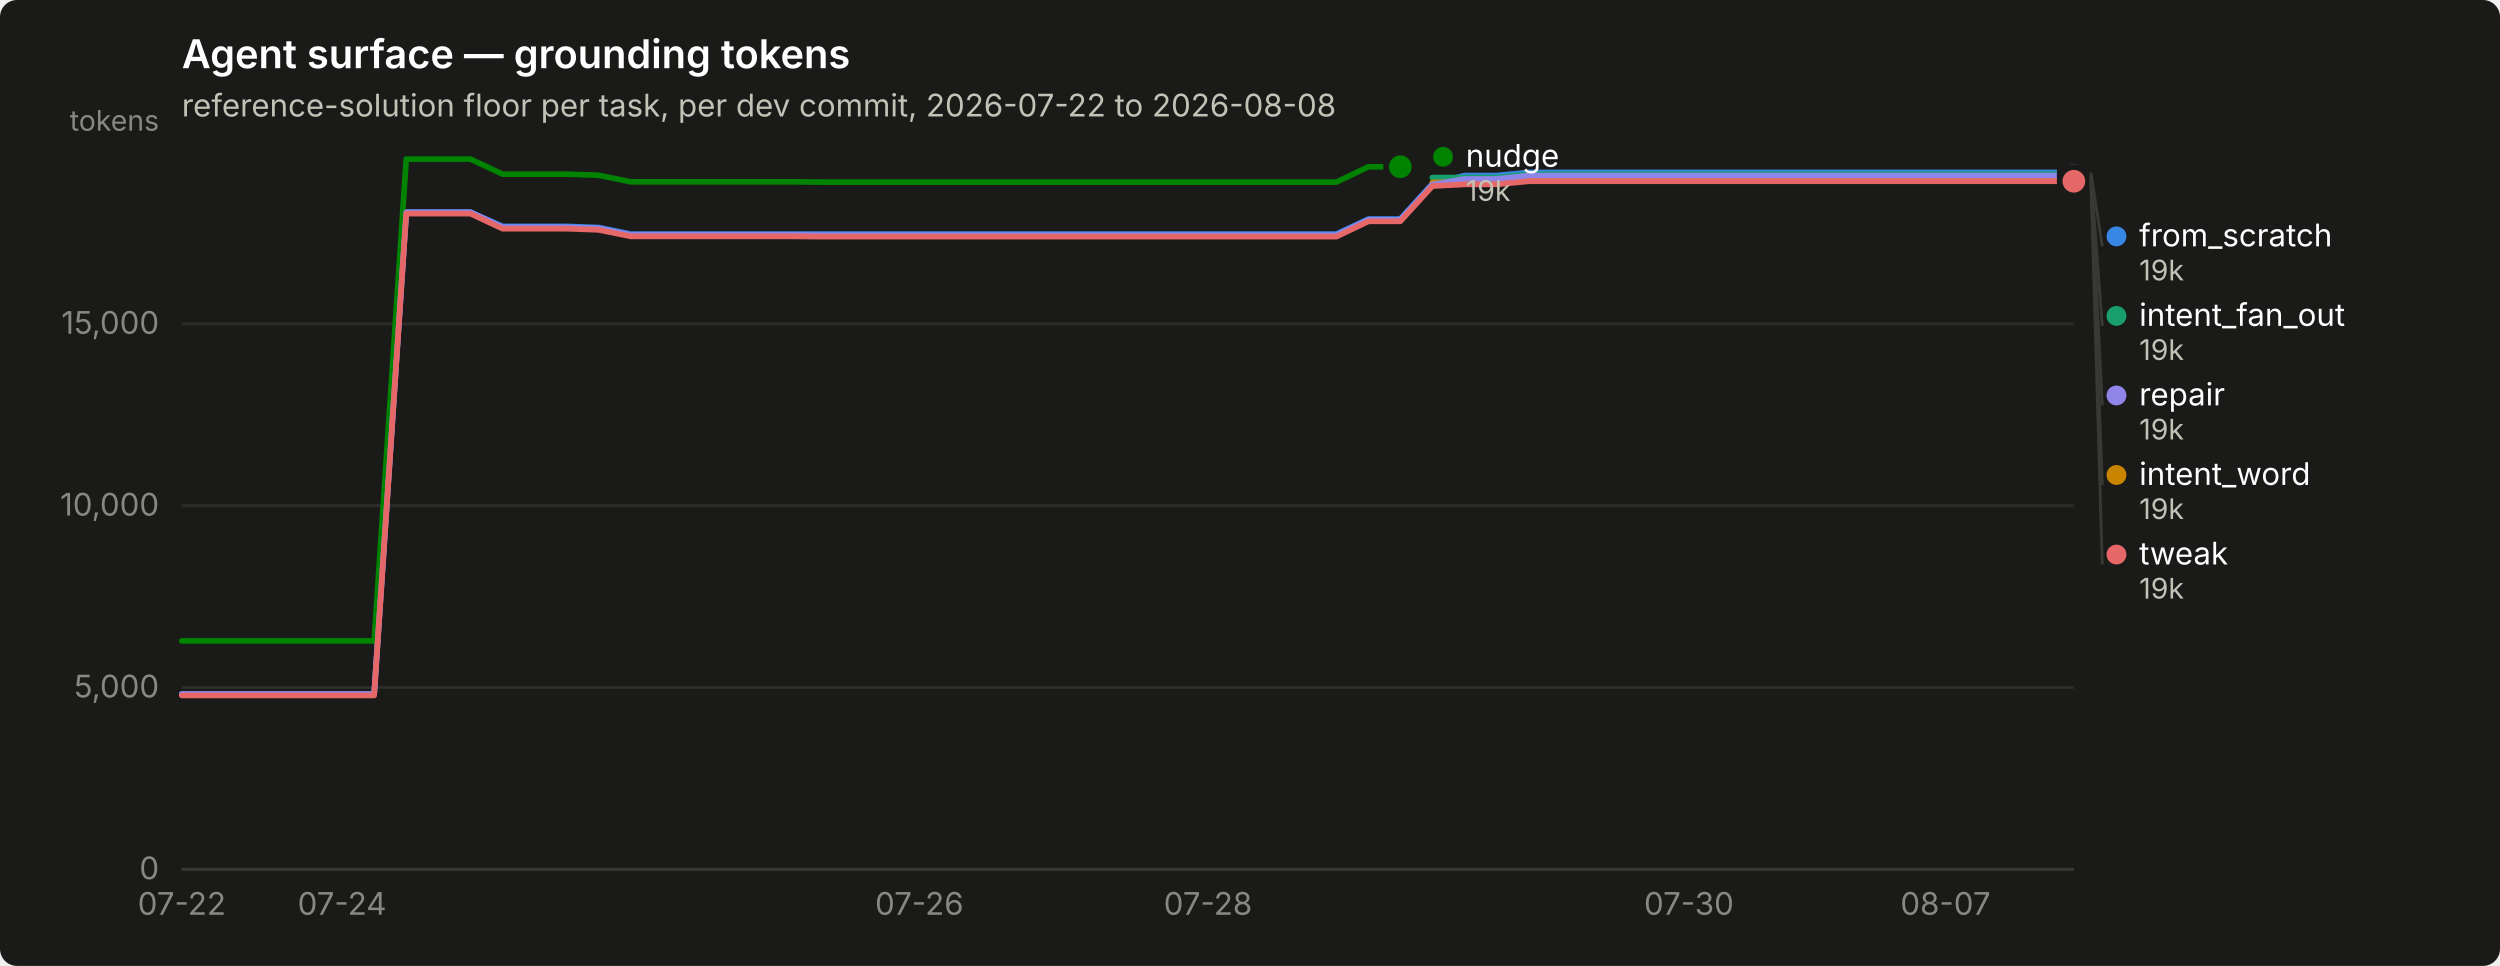
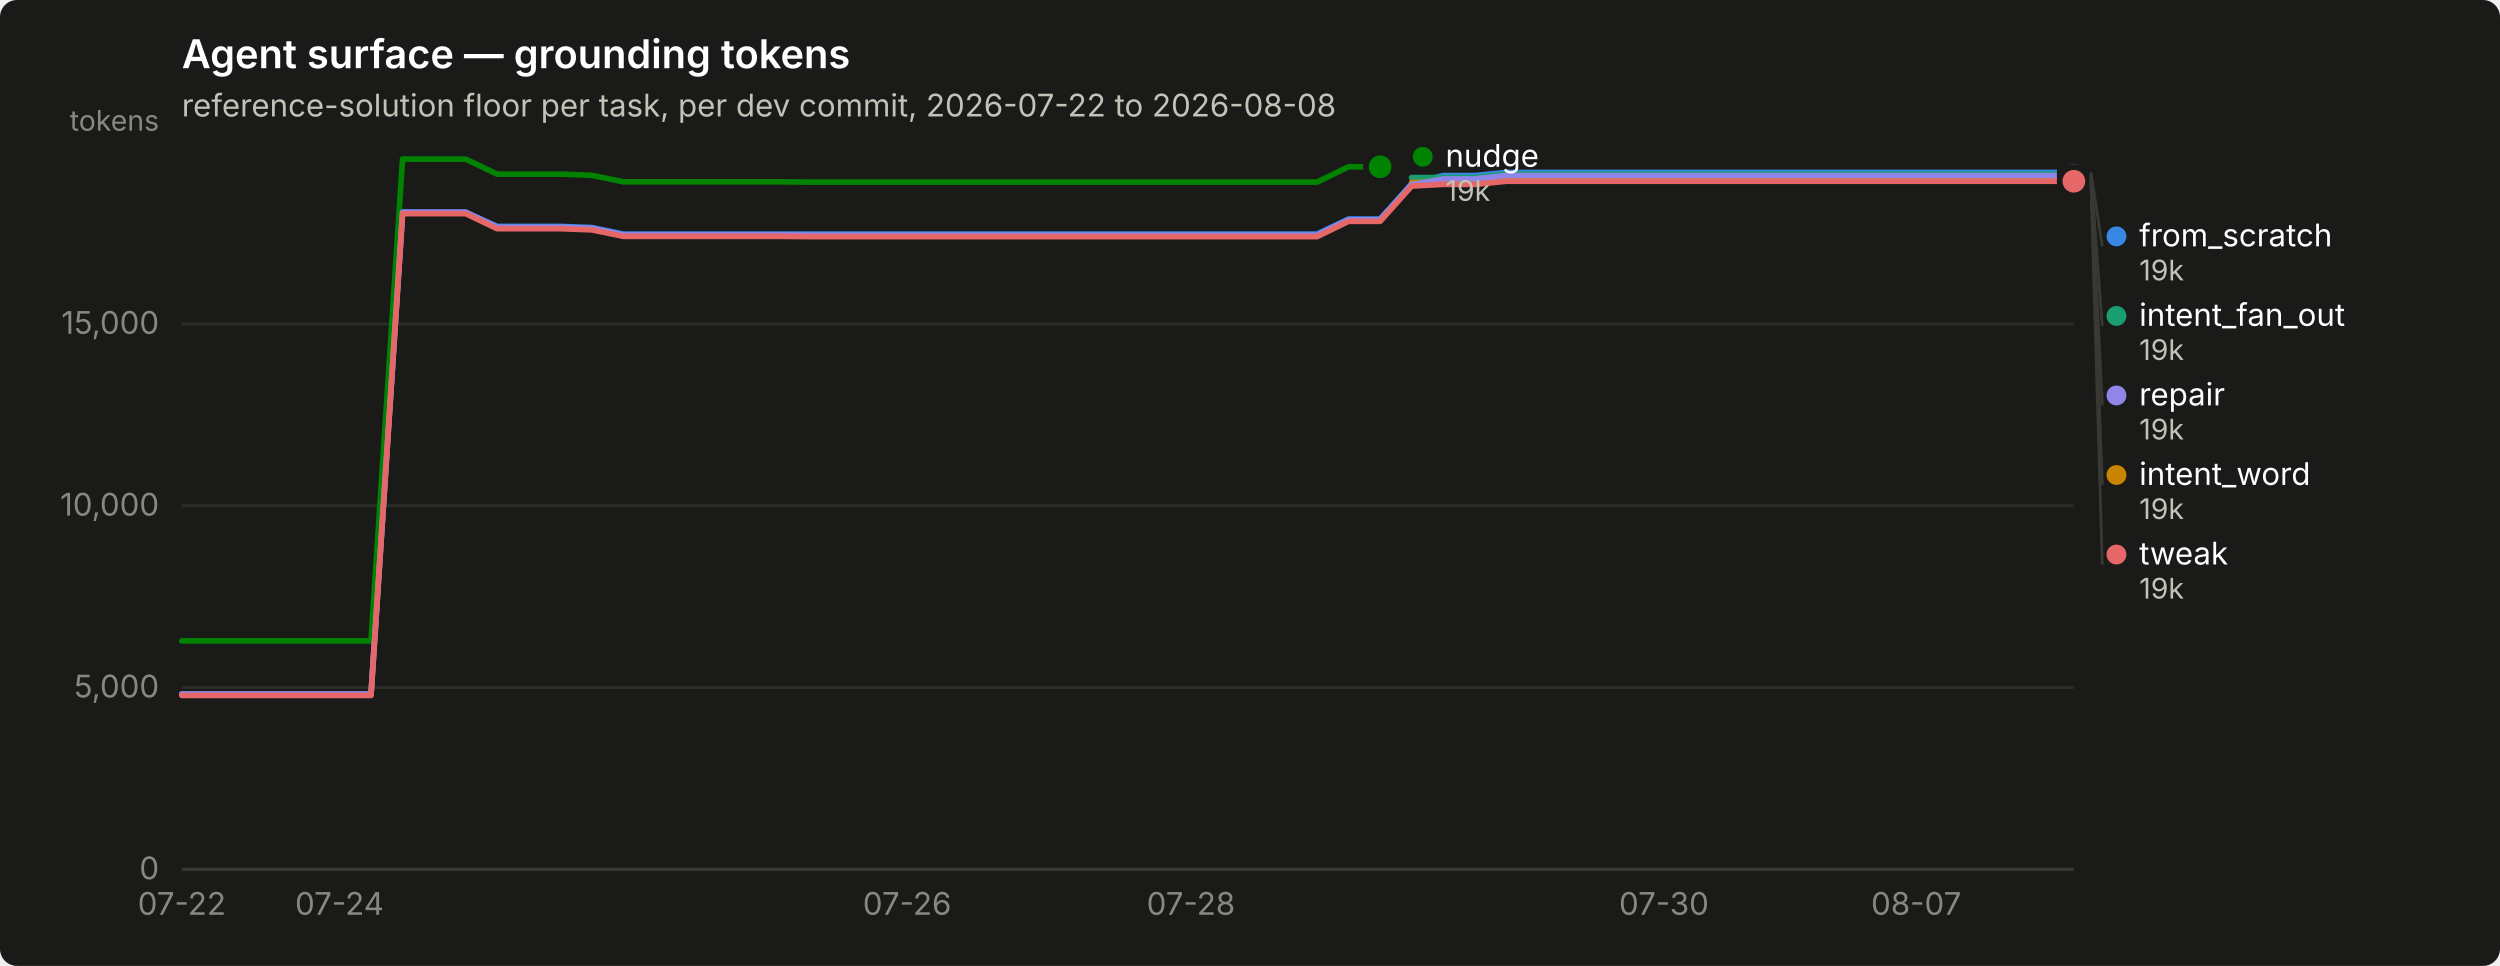
<svg xmlns="http://www.w3.org/2000/svg" width="880" height="340" viewBox="0 0 880 340" role="img" aria-label="Agent surface — grounding tokens">
  <rect width="880" height="340" rx="6" fill="#1a1a19" />
  <text x="64" y="24" font-family="system-ui, -apple-system, &quot;Segoe UI&quot;, sans-serif" font-size="14" font-weight="600" fill="#ffffff">Agent surface — grounding tokens</text>
  <text x="64" y="41" font-family="system-ui, -apple-system, &quot;Segoe UI&quot;, sans-serif" font-size="11" fill="#c3c2b7">reference-solution floor per task, per dev commit, 2026-07-22 to 2026-08-08</text>
  <line x1="64" y1="306.0" x2="730" y2="306.0" stroke="#2c2c2a" stroke-width="1" />
  <text x="56" y="309.5" text-anchor="end" font-family="system-ui, -apple-system, &quot;Segoe UI&quot;, sans-serif" font-size="11" style="font-variant-numeric: tabular-nums" fill="#898781">0</text>
  <line x1="64" y1="242.0" x2="730" y2="242.0" stroke="#2c2c2a" stroke-width="1" />
  <text x="56" y="245.5" text-anchor="end" font-family="system-ui, -apple-system, &quot;Segoe UI&quot;, sans-serif" font-size="11" style="font-variant-numeric: tabular-nums" fill="#898781">5,000</text>
  <line x1="64" y1="178.0" x2="730" y2="178.0" stroke="#2c2c2a" stroke-width="1" />
  <text x="56" y="181.5" text-anchor="end" font-family="system-ui, -apple-system, &quot;Segoe UI&quot;, sans-serif" font-size="11" style="font-variant-numeric: tabular-nums" fill="#898781">10,000</text>
  <line x1="64" y1="114.0" x2="730" y2="114.0" stroke="#2c2c2a" stroke-width="1" />
  <text x="56" y="117.5" text-anchor="end" font-family="system-ui, -apple-system, &quot;Segoe UI&quot;, sans-serif" font-size="11" style="font-variant-numeric: tabular-nums" fill="#898781">15,000</text>
  <text x="56" y="46" text-anchor="end" font-family="system-ui, -apple-system, &quot;Segoe UI&quot;, sans-serif" font-size="10" fill="#898781">tokens</text>
  <line x1="64" y1="306" x2="730" y2="306" stroke="#383835" stroke-width="1" />
  <text x="64.0" y="322" text-anchor="middle" font-family="system-ui, -apple-system, &quot;Segoe UI&quot;, sans-serif" font-size="11" style="font-variant-numeric: tabular-nums" fill="#898781">07-22</text>
-   <text x="120.4" y="322" text-anchor="middle" font-family="system-ui, -apple-system, &quot;Segoe UI&quot;, sans-serif" font-size="11" style="font-variant-numeric: tabular-nums" fill="#898781">07-24</text>
-   <text x="323.6" y="322" text-anchor="middle" font-family="system-ui, -apple-system, &quot;Segoe UI&quot;, sans-serif" font-size="11" style="font-variant-numeric: tabular-nums" fill="#898781">07-26</text>
-   <text x="425.2" y="322" text-anchor="middle" font-family="system-ui, -apple-system, &quot;Segoe UI&quot;, sans-serif" font-size="11" style="font-variant-numeric: tabular-nums" fill="#898781">07-28</text>
-   <text x="594.5" y="322" text-anchor="middle" font-family="system-ui, -apple-system, &quot;Segoe UI&quot;, sans-serif" font-size="11" style="font-variant-numeric: tabular-nums" fill="#898781">07-30</text>
-   <text x="684.8" y="322" text-anchor="middle" font-family="system-ui, -apple-system, &quot;Segoe UI&quot;, sans-serif" font-size="11" style="font-variant-numeric: tabular-nums" fill="#898781">08-07</text>
-   <path d="M64.0,244.3 L75.3,244.3 L86.6,244.3 L97.9,244.3 L109.2,244.3 L120.4,244.3 L131.7,244.3 L143.0,74.7 L154.3,74.7 L165.6,74.7 L176.9,79.7 L188.2,79.7 L199.5,79.7 L210.7,80.1 L222.0,82.4 L233.3,82.4 L244.6,82.4 L255.9,82.4 L267.2,82.4 L278.5,82.4 L289.8,82.4 L301.1,82.4 L312.3,82.4 L323.6,82.4 L334.9,82.4 L346.2,82.4 L357.5,82.4 L368.8,82.4 L380.1,82.4 L391.4,82.4 L402.6,82.4 L413.9,82.4 L425.2,82.4 L436.5,82.4 L447.8,82.4 L459.1,82.4 L470.4,82.4 L481.7,77.1 L492.9,77.1 L504.2,64.7 L515.5,61.8 L526.8,61.8 L538.1,60.7 L549.4,60.7 L560.7,60.7 L572.0,60.7 L583.3,60.7 L594.5,60.7 L605.8,60.7 L617.1,60.7 L628.4,60.7 L639.7,60.7 L651.0,60.7 L662.3,60.7 L673.6,60.7 L684.8,60.7 L696.1,60.7 L707.4,60.7 L718.7,60.7 L730.0,60.7" fill="none" stroke="#3987e5" stroke-width="2" stroke-linejoin="round" stroke-linecap="round" />
+   <text x="119.5" y="322" text-anchor="middle" font-family="system-ui, -apple-system, &quot;Segoe UI&quot;, sans-serif" font-size="11" style="font-variant-numeric: tabular-nums" fill="#898781">07-24</text>
+   <text x="319.3" y="322" text-anchor="middle" font-family="system-ui, -apple-system, &quot;Segoe UI&quot;, sans-serif" font-size="11" style="font-variant-numeric: tabular-nums" fill="#898781">07-26</text>
+   <text x="419.2" y="322" text-anchor="middle" font-family="system-ui, -apple-system, &quot;Segoe UI&quot;, sans-serif" font-size="11" style="font-variant-numeric: tabular-nums" fill="#898781">07-28</text>
+   <text x="585.7" y="322" text-anchor="middle" font-family="system-ui, -apple-system, &quot;Segoe UI&quot;, sans-serif" font-size="11" style="font-variant-numeric: tabular-nums" fill="#898781">07-30</text>
+   <text x="674.5" y="322" text-anchor="middle" font-family="system-ui, -apple-system, &quot;Segoe UI&quot;, sans-serif" font-size="11" style="font-variant-numeric: tabular-nums" fill="#898781">08-07</text>
+   <path d="M64.0,244.3 L75.1,244.3 L86.2,244.3 L97.3,244.3 L108.4,244.3 L119.5,244.3 L130.6,244.3 L141.7,74.7 L152.8,74.7 L163.9,74.7 L175.0,79.7 L186.1,79.7 L197.2,79.7 L208.3,80.1 L219.4,82.4 L230.5,82.4 L241.6,82.4 L252.7,82.4 L263.8,82.4 L274.9,82.4 L286.0,82.4 L297.1,82.4 L308.2,82.4 L319.3,82.4 L330.4,82.4 L341.5,82.4 L352.6,82.4 L363.7,82.4 L374.8,82.4 L385.9,82.4 L397.0,82.4 L408.1,82.4 L419.2,82.4 L430.3,82.4 L441.4,82.4 L452.5,82.4 L463.6,82.4 L474.7,77.1 L485.8,77.1 L496.9,64.7 L508.0,61.8 L519.1,61.8 L530.2,60.7 L541.3,60.7 L552.4,60.7 L563.5,60.7 L574.6,60.7 L585.7,60.7 L596.8,60.7 L607.9,60.7 L619.0,60.7 L630.1,60.7 L641.2,60.7 L652.3,60.7 L663.4,60.7 L674.5,60.7 L685.6,60.7 L696.7,60.7 L707.8,60.7 L718.9,60.7 L730.0,60.7" fill="none" stroke="#3987e5" stroke-width="2" stroke-linejoin="round" stroke-linecap="round" />
  <circle cx="730.0" cy="60.7" r="6" fill="#1a1a19" />
  <circle cx="730.0" cy="60.7" r="4" fill="#3987e5" />
-   <path d="M504.2,62.5 L515.5,62.5 L526.8,62.5 L538.1,61.3 L549.4,61.3 L560.7,61.3 L572.0,61.3 L583.3,61.3 L594.5,61.3 L605.8,61.3 L617.1,61.3 L628.4,61.3 L639.7,61.3 L651.0,61.3 L662.3,61.3 L673.6,61.3 L684.8,61.3 L696.1,61.3 L707.4,61.3 L718.7,61.3 L730.0,61.3" fill="none" stroke="#199e70" stroke-width="2" stroke-linejoin="round" stroke-linecap="round" />
+   <path d="M496.9,62.5 L508.0,62.5 L519.1,62.5 L530.2,61.3 L541.3,61.3 L552.4,61.3 L563.5,61.3 L574.6,61.3 L585.7,61.3 L596.8,61.3 L607.9,61.3 L619.0,61.3 L630.1,61.3 L641.2,61.3 L652.3,61.3 L663.4,61.3 L674.5,61.3 L685.6,61.3 L696.7,61.3 L707.8,61.3 L718.9,61.3 L730.0,61.3" fill="none" stroke="#199e70" stroke-width="2" stroke-linejoin="round" stroke-linecap="round" />
  <circle cx="730.0" cy="61.3" r="6" fill="#1a1a19" />
  <circle cx="730.0" cy="61.3" r="4" fill="#199e70" />
-   <path d="M504.2,64.2 L515.5,64.2 L526.8,64.2 L538.1,63.1 L549.4,63.1 L560.7,63.1 L572.0,63.1 L583.3,63.1 L594.5,63.1 L605.8,63.1 L617.1,63.1 L628.4,63.1 L639.7,63.1 L651.0,63.1 L662.3,63.1 L673.6,63.1 L684.8,63.1 L696.1,63.1 L707.4,63.1 L718.7,63.1 L730.0,63.1" fill="none" stroke="#c98500" stroke-width="2" stroke-linejoin="round" stroke-linecap="round" />
+   <path d="M496.9,64.2 L508.0,64.2 L519.1,64.2 L530.2,63.1 L541.3,63.1 L552.4,63.1 L563.5,63.1 L574.6,63.1 L585.7,63.1 L596.8,63.1 L607.9,63.1 L619.0,63.1 L630.1,63.1 L641.2,63.1 L652.3,63.1 L663.4,63.1 L674.5,63.1 L685.6,63.1 L696.7,63.1 L707.8,63.1 L718.9,63.1 L730.0,63.1" fill="none" stroke="#c98500" stroke-width="2" stroke-linejoin="round" stroke-linecap="round" />
  <circle cx="730.0" cy="63.1" r="6" fill="#1a1a19" />
  <circle cx="730.0" cy="63.1" r="4" fill="#c98500" />
-   <path d="M64.0,225.6 L75.3,225.6 L86.6,225.6 L97.9,225.6 L109.2,225.6 L120.4,225.6 L131.7,225.6 L143.0,56.0 L154.3,56.0 L165.6,56.0 L176.9,61.3 L188.2,61.3 L199.5,61.3 L210.7,61.7 L222.0,64.0 L233.3,64.0 L244.6,64.0 L255.9,64.0 L267.2,64.0 L278.5,64.0 L289.8,64.1 L301.1,64.1 L312.3,64.1 L323.6,64.1 L334.9,64.1 L346.2,64.1 L357.5,64.1 L368.8,64.1 L380.1,64.1 L391.4,64.1 L402.6,64.1 L413.9,64.1 L425.2,64.1 L436.5,64.1 L447.8,64.1 L459.1,64.1 L470.4,64.1 L481.7,58.7 L492.9,58.7" fill="none" stroke="#008300" stroke-width="2" stroke-linejoin="round" stroke-linecap="round" />
-   <circle cx="492.9" cy="58.7" r="6" fill="#1a1a19" />
-   <circle cx="492.9" cy="58.7" r="4" fill="#008300" />
-   <path d="M64.0,244.3 L75.3,244.3 L86.6,244.3 L97.9,244.3 L109.2,244.3 L120.4,244.3 L131.7,244.3 L143.0,74.7 L154.3,74.7 L165.6,74.7 L176.9,80.0 L188.2,80.0 L199.5,80.0 L210.7,80.4 L222.0,82.7 L233.3,82.7 L244.6,82.7 L255.9,82.7 L267.2,82.7 L278.5,82.7 L289.8,82.8 L301.1,82.8 L312.3,82.8 L323.6,82.8 L334.9,82.8 L346.2,82.8 L357.5,82.8 L368.8,82.8 L380.1,82.8 L391.4,82.8 L402.6,82.8 L413.9,82.8 L425.2,82.8 L436.5,82.8 L447.8,82.8 L459.1,82.8 L470.4,82.8 L481.7,77.4 L492.9,77.4 L504.2,65.0 L515.5,63.0 L526.8,63.0 L538.1,61.8 L549.4,61.8 L560.7,61.8 L572.0,61.8 L583.3,61.8 L594.5,61.8 L605.8,61.8 L617.1,61.8 L628.4,61.8 L639.7,61.8 L651.0,61.8 L662.3,61.8 L673.6,61.8 L684.8,61.8 L696.1,61.8 L707.4,61.8 L718.7,61.8 L730.0,61.8" fill="none" stroke="#9085e9" stroke-width="2" stroke-linejoin="round" stroke-linecap="round" />
+   <path d="M64.0,225.6 L75.1,225.6 L86.2,225.6 L97.3,225.6 L108.4,225.6 L119.5,225.6 L130.6,225.6 L141.7,56.0 L152.8,56.0 L163.9,56.0 L175.0,61.3 L186.1,61.3 L197.2,61.3 L208.3,61.7 L219.4,64.0 L230.5,64.0 L241.6,64.0 L252.7,64.0 L263.8,64.0 L274.9,64.0 L286.0,64.1 L297.1,64.1 L308.2,64.1 L319.3,64.1 L330.4,64.1 L341.5,64.1 L352.6,64.1 L363.7,64.1 L374.8,64.1 L385.9,64.1 L397.0,64.1 L408.1,64.1 L419.2,64.1 L430.3,64.1 L441.4,64.1 L452.5,64.1 L463.6,64.1 L474.7,58.7 L485.8,58.7" fill="none" stroke="#008300" stroke-width="2" stroke-linejoin="round" stroke-linecap="round" />
+   <circle cx="485.8" cy="58.7" r="6" fill="#1a1a19" />
+   <circle cx="485.8" cy="58.7" r="4" fill="#008300" />
+   <path d="M64.0,244.3 L75.1,244.3 L86.2,244.3 L97.3,244.3 L108.4,244.3 L119.5,244.3 L130.6,244.3 L141.7,74.7 L152.8,74.7 L163.9,74.7 L175.0,80.0 L186.1,80.0 L197.2,80.0 L208.3,80.4 L219.4,82.7 L230.5,82.7 L241.6,82.7 L252.7,82.7 L263.8,82.7 L274.9,82.7 L286.0,82.8 L297.1,82.8 L308.2,82.8 L319.3,82.8 L330.4,82.8 L341.5,82.8 L352.6,82.8 L363.7,82.8 L374.8,82.8 L385.9,82.8 L397.0,82.8 L408.1,82.8 L419.2,82.8 L430.3,82.8 L441.4,82.8 L452.5,82.8 L463.6,82.8 L474.7,77.4 L485.8,77.4 L496.9,65.0 L508.0,63.0 L519.1,63.0 L530.2,61.8 L541.3,61.8 L552.4,61.8 L563.5,61.8 L574.6,61.8 L585.7,61.8 L596.8,61.8 L607.9,61.8 L619.0,61.8 L630.1,61.8 L641.2,61.8 L652.3,61.8 L663.4,61.8 L674.5,61.8 L685.6,61.8 L696.7,61.8 L707.8,61.8 L718.9,61.8 L730.0,61.8" fill="none" stroke="#9085e9" stroke-width="2" stroke-linejoin="round" stroke-linecap="round" />
  <circle cx="730.0" cy="61.8" r="6" fill="#1a1a19" />
  <circle cx="730.0" cy="61.8" r="4" fill="#9085e9" />
-   <path d="M64.0,244.8 L75.3,244.8 L86.6,244.8 L97.9,244.8 L109.2,244.8 L120.4,244.8 L131.7,244.8 L143.0,75.2 L154.3,75.2 L165.6,75.2 L176.9,80.5 L188.2,80.5 L199.5,80.5 L210.7,80.9 L222.0,83.2 L233.3,83.2 L244.6,83.2 L255.9,83.2 L267.2,83.2 L278.5,83.2 L289.8,83.3 L301.1,83.3 L312.3,83.3 L323.6,83.3 L334.9,83.3 L346.2,83.3 L357.5,83.3 L368.8,83.3 L380.1,83.3 L391.4,83.3 L402.6,83.3 L413.9,83.3 L425.2,83.3 L436.5,83.3 L447.8,83.3 L459.1,83.3 L470.4,83.3 L481.7,77.9 L492.9,77.9 L504.2,65.5 L515.5,64.9 L526.8,64.9 L538.1,63.8 L549.4,63.8 L560.7,63.8 L572.0,63.8 L583.3,63.8 L594.5,63.8 L605.8,63.8 L617.1,63.8 L628.4,63.8 L639.7,63.8 L651.0,63.8 L662.3,63.8 L673.6,63.8 L684.8,63.8 L696.1,63.8 L707.4,63.8 L718.7,63.8 L730.0,63.8" fill="none" stroke="#e66767" stroke-width="2" stroke-linejoin="round" stroke-linecap="round" />
+   <path d="M64.0,244.8 L75.1,244.8 L86.2,244.8 L97.3,244.8 L108.4,244.8 L119.5,244.8 L130.6,244.8 L141.7,75.2 L152.8,75.2 L163.9,75.2 L175.0,80.5 L186.1,80.5 L197.2,80.5 L208.3,80.9 L219.4,83.2 L230.5,83.2 L241.6,83.2 L252.7,83.2 L263.8,83.2 L274.9,83.2 L286.0,83.3 L297.1,83.3 L308.2,83.3 L319.3,83.3 L330.4,83.3 L341.5,83.3 L352.6,83.3 L363.7,83.3 L374.8,83.3 L385.9,83.3 L397.0,83.3 L408.1,83.3 L419.2,83.3 L430.3,83.3 L441.4,83.3 L452.5,83.3 L463.6,83.3 L474.7,77.9 L485.8,77.9 L496.9,65.5 L508.0,64.9 L519.1,64.9 L530.2,63.8 L541.3,63.8 L552.4,63.8 L563.5,63.8 L574.6,63.8 L585.7,63.8 L596.8,63.8 L607.9,63.8 L619.0,63.8 L630.1,63.8 L641.2,63.8 L652.3,63.8 L663.4,63.8 L674.5,63.8 L685.6,63.8 L696.7,63.8 L707.8,63.8 L718.9,63.8 L730.0,63.8" fill="none" stroke="#e66767" stroke-width="2" stroke-linejoin="round" stroke-linecap="round" />
  <circle cx="730.0" cy="63.8" r="6" fill="#1a1a19" />
  <circle cx="730.0" cy="63.8" r="4" fill="#e66767" />
-   <circle cx="507.949" cy="55.2" r="3.5" fill="#008300" />
-   <text x="515.949" y="58.7" font-family="system-ui, -apple-system, &quot;Segoe UI&quot;, sans-serif" font-size="11" fill="#ffffff">nudge</text>
-   <text x="515.949" y="70.7" font-family="system-ui, -apple-system, &quot;Segoe UI&quot;, sans-serif" font-size="10" style="font-variant-numeric: tabular-nums" fill="#c3c2b7">19k</text>
+   <circle cx="500.8" cy="55.2" r="3.5" fill="#008300" />
+   <text x="508.8" y="58.7" font-family="system-ui, -apple-system, &quot;Segoe UI&quot;, sans-serif" font-size="11" fill="#ffffff">nudge</text>
+   <text x="508.8" y="70.7" font-family="system-ui, -apple-system, &quot;Segoe UI&quot;, sans-serif" font-size="10" style="font-variant-numeric: tabular-nums" fill="#c3c2b7">19k</text>
  <line x1="736.0" y1="60.7" x2="740.0" y2="86.7" stroke="#383835" stroke-width="1" />
  <circle cx="745.0" cy="83.2" r="3.5" fill="#3987e5" />
  <text x="753.0" y="86.7" font-family="system-ui, -apple-system, &quot;Segoe UI&quot;, sans-serif" font-size="11" fill="#ffffff">from_scratch</text>
  <text x="753.0" y="98.7" font-family="system-ui, -apple-system, &quot;Segoe UI&quot;, sans-serif" font-size="10" style="font-variant-numeric: tabular-nums" fill="#c3c2b7">19k</text>
  <line x1="736.0" y1="61.3" x2="740.0" y2="114.7" stroke="#383835" stroke-width="1" />
  <circle cx="745.0" cy="111.2" r="3.5" fill="#199e70" />
  <text x="753.0" y="114.7" font-family="system-ui, -apple-system, &quot;Segoe UI&quot;, sans-serif" font-size="11" fill="#ffffff">intent_fan_out</text>
  <text x="753.0" y="126.7" font-family="system-ui, -apple-system, &quot;Segoe UI&quot;, sans-serif" font-size="10" style="font-variant-numeric: tabular-nums" fill="#c3c2b7">19k</text>
  <line x1="736.0" y1="61.8" x2="740.0" y2="142.7" stroke="#383835" stroke-width="1" />
  <circle cx="745.0" cy="139.2" r="3.5" fill="#9085e9" />
  <text x="753.0" y="142.7" font-family="system-ui, -apple-system, &quot;Segoe UI&quot;, sans-serif" font-size="11" fill="#ffffff">repair</text>
  <text x="753.0" y="154.7" font-family="system-ui, -apple-system, &quot;Segoe UI&quot;, sans-serif" font-size="10" style="font-variant-numeric: tabular-nums" fill="#c3c2b7">19k</text>
  <line x1="736.0" y1="63.1" x2="740.0" y2="170.7" stroke="#383835" stroke-width="1" />
  <circle cx="745.0" cy="167.2" r="3.5" fill="#c98500" />
  <text x="753.0" y="170.7" font-family="system-ui, -apple-system, &quot;Segoe UI&quot;, sans-serif" font-size="11" fill="#ffffff">intent_word</text>
  <text x="753.0" y="182.7" font-family="system-ui, -apple-system, &quot;Segoe UI&quot;, sans-serif" font-size="10" style="font-variant-numeric: tabular-nums" fill="#c3c2b7">19k</text>
  <line x1="736.0" y1="63.8" x2="740.0" y2="198.7" stroke="#383835" stroke-width="1" />
  <circle cx="745.0" cy="195.2" r="3.5" fill="#e66767" />
  <text x="753.0" y="198.7" font-family="system-ui, -apple-system, &quot;Segoe UI&quot;, sans-serif" font-size="11" fill="#ffffff">tweak</text>
  <text x="753.0" y="210.7" font-family="system-ui, -apple-system, &quot;Segoe UI&quot;, sans-serif" font-size="10" style="font-variant-numeric: tabular-nums" fill="#c3c2b7">19k</text>
</svg>
